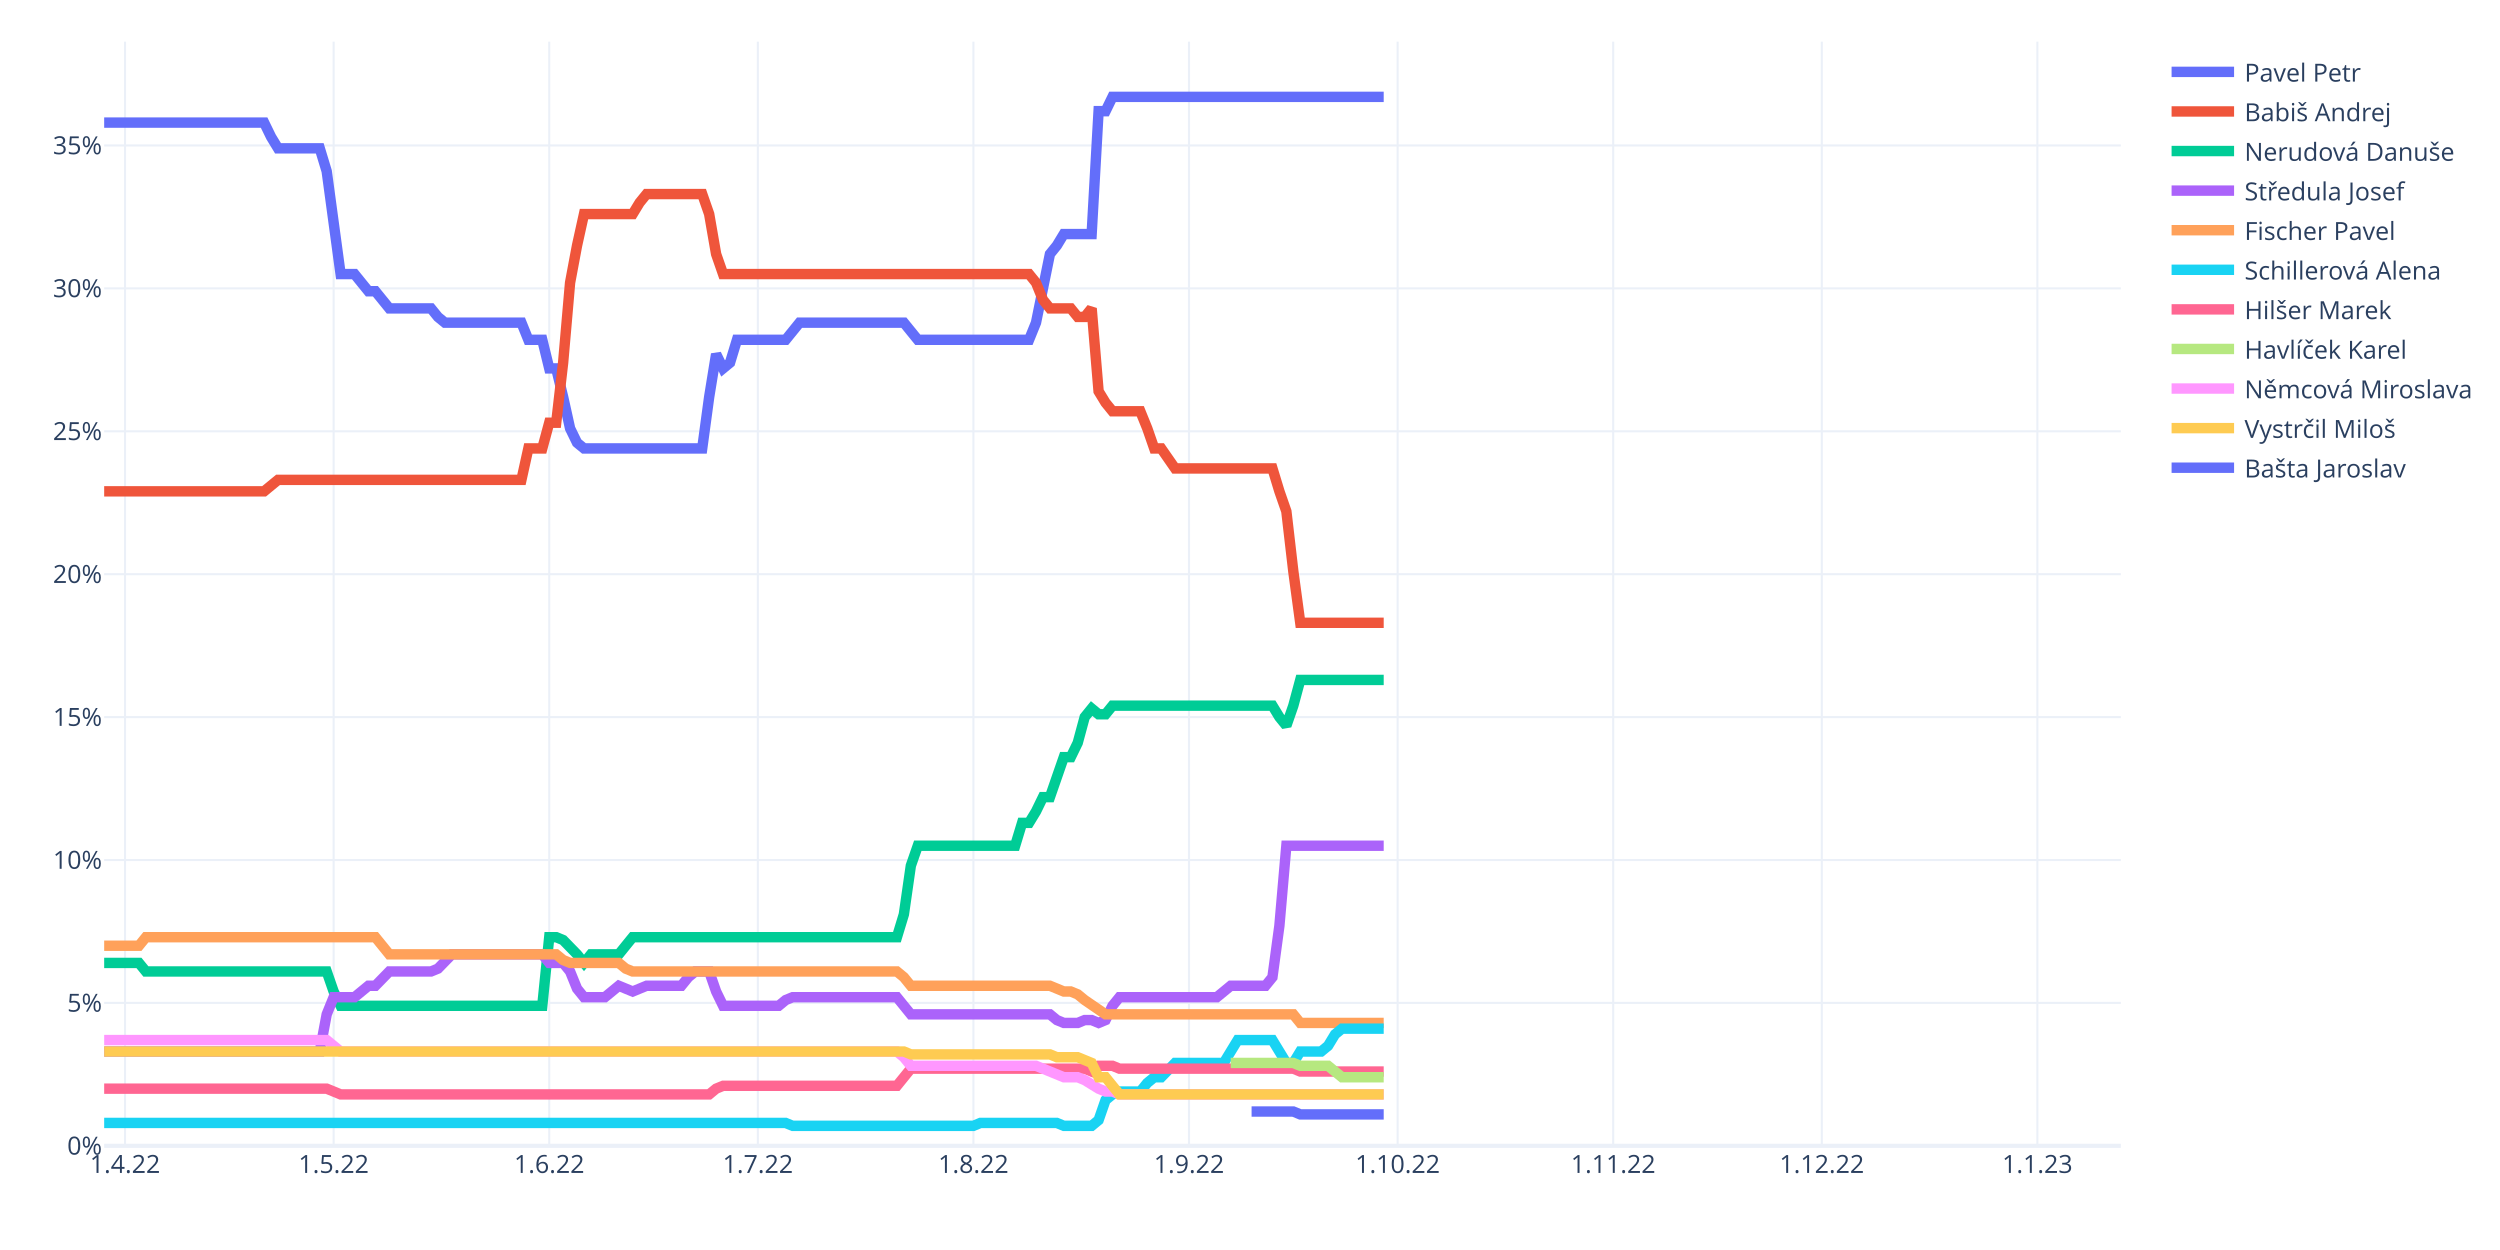
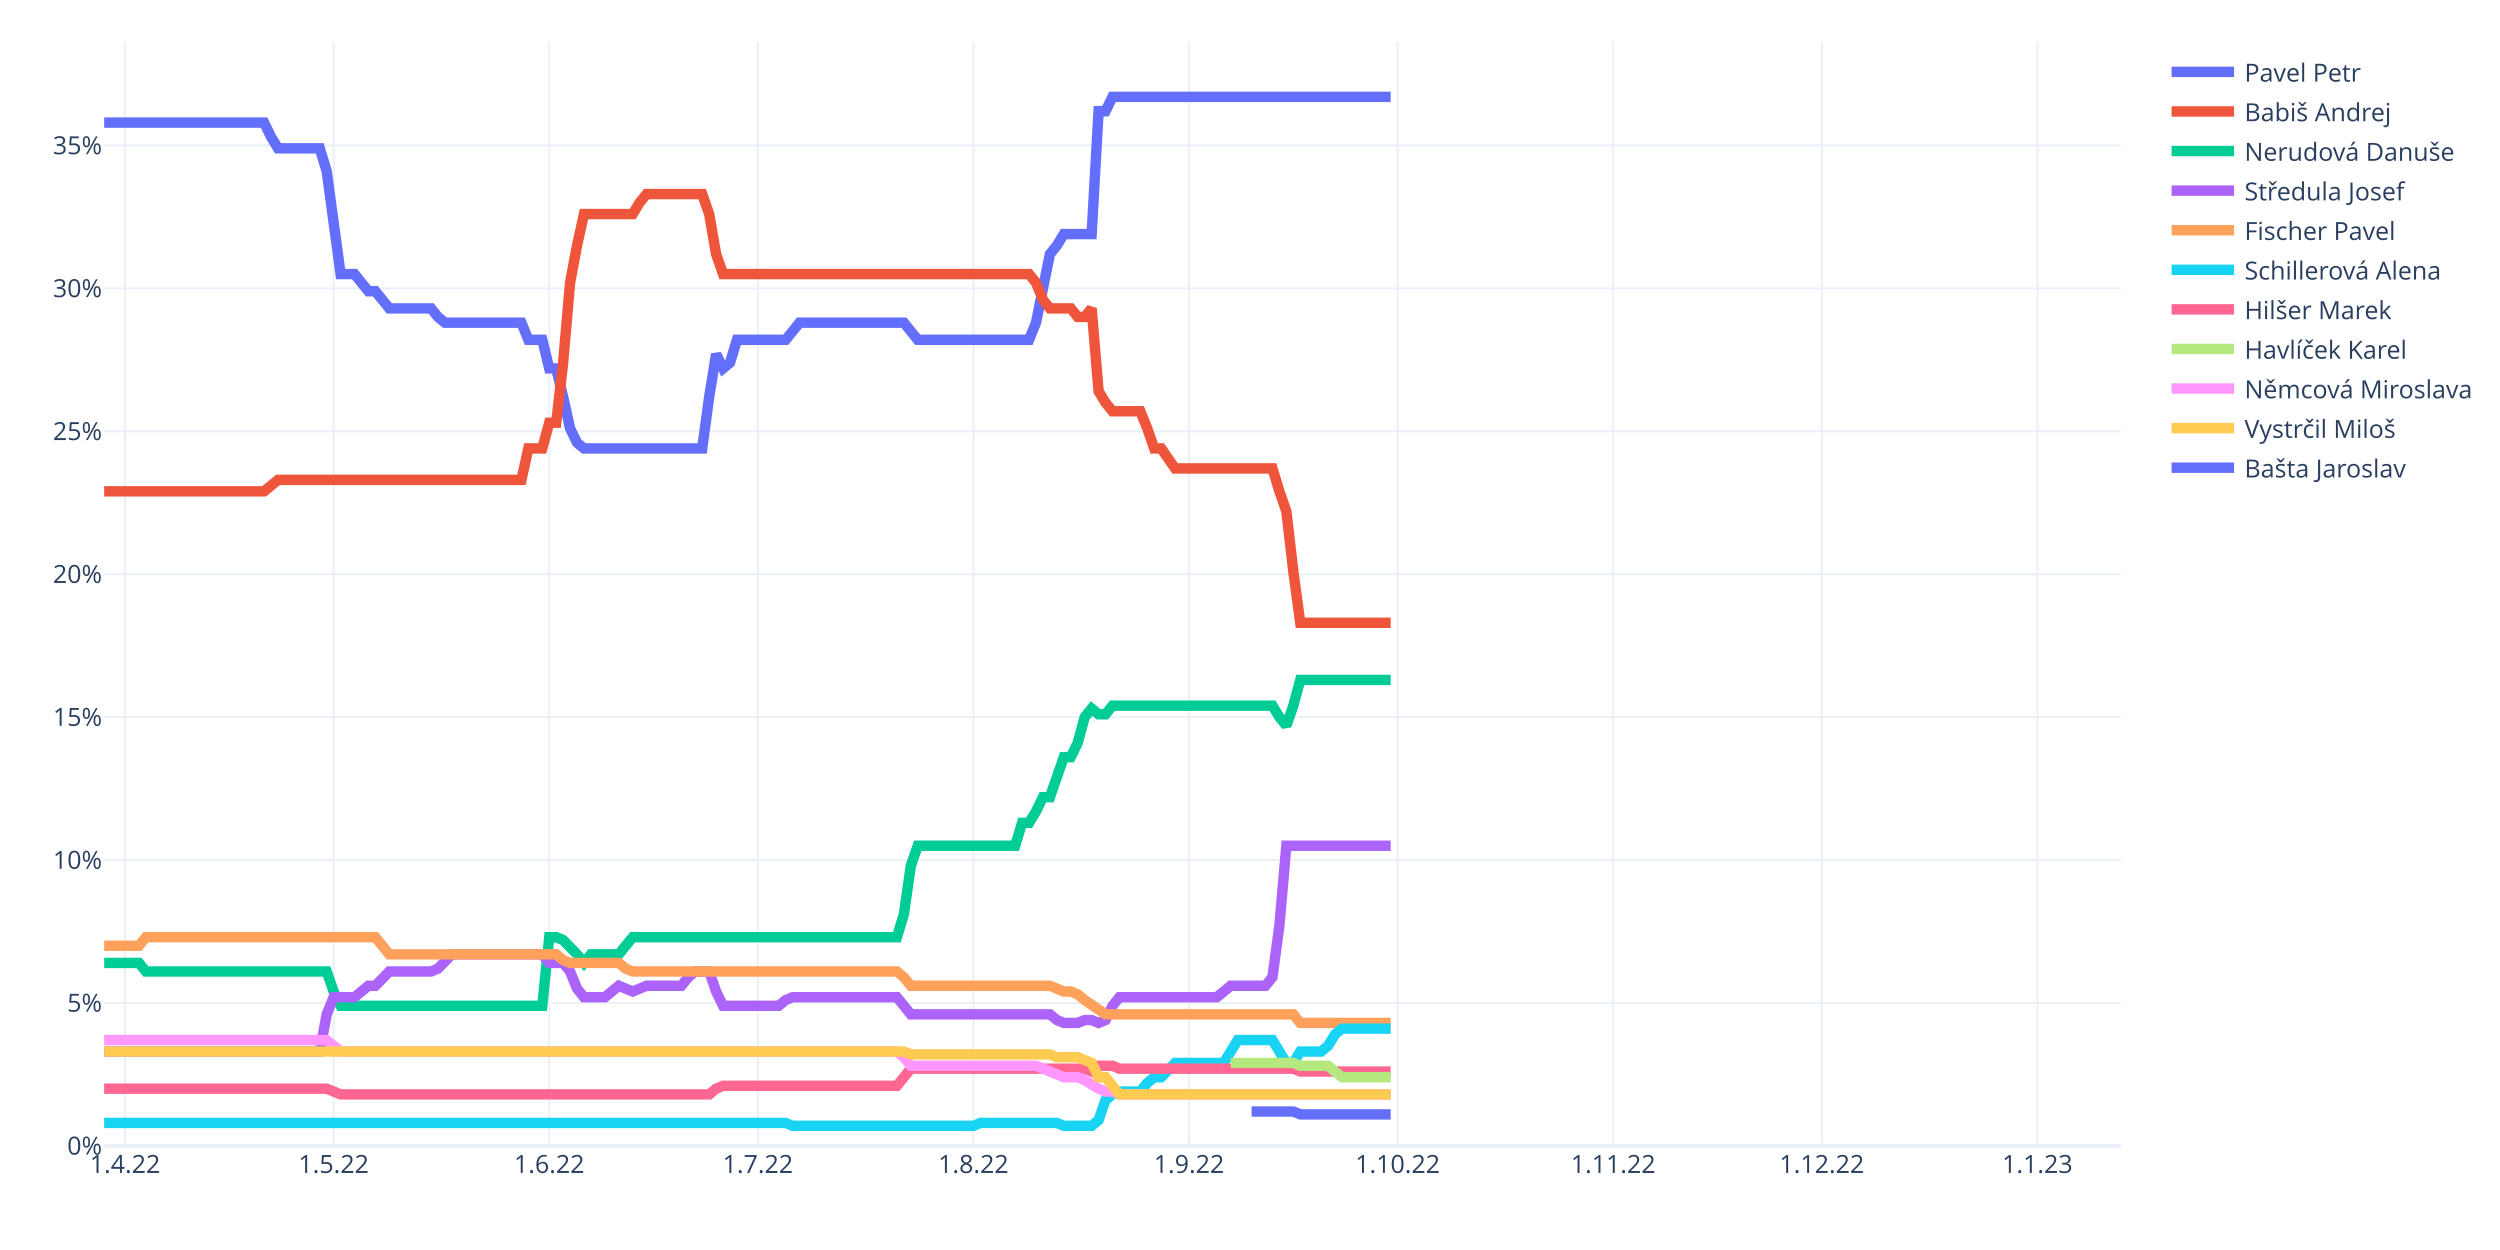
<svg xmlns="http://www.w3.org/2000/svg" class="main-svg" width="1200" height="600" style="" viewBox="0 0 1200 600">
  <rect x="0" y="0" width="1200" height="600" style="fill: rgb(255, 255, 255); fill-opacity: 1;" />
-   <defs id="defs-bd6d86">
+   <defs id="defs-f49244">
    <g class="clips">
-       <clipPath id="clipbd6d86xyplot" class="plotclip">
+       <clipPath id="clipf49244xyplot" class="plotclip">
        <rect width="968" height="530" />
      </clipPath>
-       <clipPath class="axesclip" id="clipbd6d86x">
+       <clipPath class="axesclip" id="clipf49244x">
        <rect x="50" y="0" width="968" height="600" />
      </clipPath>
-       <clipPath class="axesclip" id="clipbd6d86y">
+       <clipPath class="axesclip" id="clipf49244y">
        <rect x="0" y="20" width="1200" height="530" />
      </clipPath>
-       <clipPath class="axesclip" id="clipbd6d86xy">
+       <clipPath class="axesclip" id="clipf49244xy">
        <rect x="50" y="20" width="968" height="530" />
      </clipPath>
    </g>
    <g class="gradients" />
    <g class="patterns" />
  </defs>
  <g class="bglayer" />
  <g class="layer-below">
    <g class="imagelayer" />
    <g class="shapelayer" />
  </g>
  <g class="cartesianlayer">
    <g class="subplot xy">
      <g class="layer-subplot">
        <g class="shapelayer" />
        <g class="imagelayer" />
      </g>
      <g class="minor-gridlayer">
        <g class="x" />
        <g class="y" />
      </g>
      <g class="gridlayer">
        <g class="x">
          <path class="xgrid crisp" transform="translate(60.01,0)" d="M0,20v530" style="stroke: rgb(235, 240, 248); stroke-opacity: 1; stroke-width: 1px;" />
          <path class="xgrid crisp" transform="translate(160.15,0)" d="M0,20v530" style="stroke: rgb(235, 240, 248); stroke-opacity: 1; stroke-width: 1px;" />
          <path class="xgrid crisp" transform="translate(263.63,0)" d="M0,20v530" style="stroke: rgb(235, 240, 248); stroke-opacity: 1; stroke-width: 1px;" />
          <path class="xgrid crisp" transform="translate(363.77,0)" d="M0,20v530" style="stroke: rgb(235, 240, 248); stroke-opacity: 1; stroke-width: 1px;" />
          <path class="xgrid crisp" transform="translate(467.24,0)" d="M0,20v530" style="stroke: rgb(235, 240, 248); stroke-opacity: 1; stroke-width: 1px;" />
          <path class="xgrid crisp" transform="translate(570.72,0)" d="M0,20v530" style="stroke: rgb(235, 240, 248); stroke-opacity: 1; stroke-width: 1px;" />
          <path class="xgrid crisp" transform="translate(670.86,0)" d="M0,20v530" style="stroke: rgb(235, 240, 248); stroke-opacity: 1; stroke-width: 1px;" />
          <path class="xgrid crisp" transform="translate(774.33,0)" d="M0,20v530" style="stroke: rgb(235, 240, 248); stroke-opacity: 1; stroke-width: 1px;" />
          <path class="xgrid crisp" transform="translate(874.47,0)" d="M0,20v530" style="stroke: rgb(235, 240, 248); stroke-opacity: 1; stroke-width: 1px;" />
          <path class="xgrid crisp" transform="translate(977.94,0)" d="M0,20v530" style="stroke: rgb(235, 240, 248); stroke-opacity: 1; stroke-width: 1px;" />
        </g>
        <g class="y">
          <path class="ygrid crisp" transform="translate(0,481.4)" d="M50,0h968" style="stroke: rgb(235, 240, 248); stroke-opacity: 1; stroke-width: 1px;" />
          <path class="ygrid crisp" transform="translate(0,412.81)" d="M50,0h968" style="stroke: rgb(235, 240, 248); stroke-opacity: 1; stroke-width: 1px;" />
          <path class="ygrid crisp" transform="translate(0,344.21)" d="M50,0h968" style="stroke: rgb(235, 240, 248); stroke-opacity: 1; stroke-width: 1px;" />
          <path class="ygrid crisp" transform="translate(0,275.61)" d="M50,0h968" style="stroke: rgb(235, 240, 248); stroke-opacity: 1; stroke-width: 1px;" />
          <path class="ygrid crisp" transform="translate(0,207.02)" d="M50,0h968" style="stroke: rgb(235, 240, 248); stroke-opacity: 1; stroke-width: 1px;" />
          <path class="ygrid crisp" transform="translate(0,138.42)" d="M50,0h968" style="stroke: rgb(235, 240, 248); stroke-opacity: 1; stroke-width: 1px;" />
          <path class="ygrid crisp" transform="translate(0,69.82)" d="M50,0h968" style="stroke: rgb(235, 240, 248); stroke-opacity: 1; stroke-width: 1px;" />
        </g>
      </g>
      <g class="zerolinelayer">
        <path class="yzl zl crisp" transform="translate(0,550)" d="M50,0h968" style="stroke: rgb(235, 240, 248); stroke-opacity: 1; stroke-width: 2px;" />
      </g>
      <path class="xlines-below" />
      <path class="ylines-below" />
      <g class="overlines-below" />
      <g class="xaxislayer-below" />
      <g class="yaxislayer-below" />
      <g class="overaxes-below" />
-       <g class="plot" transform="translate(50,20)" clip-path="url(#clipbd6d86xyplot)">
+       <g class="plot" transform="translate(50,20)" clip-path="url(#clipf49244xyplot)">
        <g class="scatterlayer mlayer">
-           <g class="trace scatter trace6394cb" style="stroke-miterlimit: 2; opacity: 1;">
-             <g class="fills" />
-             <g class="errorbars" />
-             <g class="lines">
-               <path class="js-line" d="M0,38.85L76.77,38.85L80.11,45.71L83.45,51.19L86.79,51.19L103.48,51.19L106.81,62.17L113.49,111.56L116.83,111.56L120.17,111.56L123.5,115.68L126.84,119.79L130.18,119.79L136.86,128.02L140.19,128.02L156.88,128.02L160.22,132.14L163.56,134.88L166.9,134.88L200.28,134.88L203.61,143.11L210.29,143.11L213.63,156.83L216.97,156.83L220.3,170.55L223.64,185.64L226.98,192.5L230.32,195.25L233.66,195.25L287.06,195.25L290.4,170.55L293.74,149.97L297.08,156.83L300.41,154.09L303.75,143.11L327.12,143.11L330.46,139L333.79,134.88L337.13,134.88L383.86,134.88L387.2,139L390.54,143.11L393.88,143.11L443.94,143.11L447.28,134.88L453.96,101.96L457.3,97.84L460.63,92.35L463.97,92.35L473.99,92.35L477.32,33.36L480.66,33.36L484,26.5L614.18,26.5" style="vector-effect: non-scaling-stroke; fill: none; stroke: rgb(99, 110, 250); stroke-opacity: 1; stroke-width: 5px; opacity: 1;" />
-             </g>
-             <g class="points" />
-             <g class="text" />
-           </g>
-           <g class="trace scatter traceb0ad2d" style="stroke-miterlimit: 2; opacity: 1;">
-             <g class="fills" />
-             <g class="errorbars" />
-             <g class="lines">
-               <path class="js-line" d="M0,215.83L76.77,215.83L80.11,213.08L83.45,210.34L86.79,210.34L200.28,210.34L203.61,195.25L210.29,195.25L213.63,182.9L216.97,182.9L220.3,154.09L223.64,115.68L226.98,97.84L230.32,82.75L233.66,82.75L253.68,82.75L257.02,77.26L260.36,73.15L263.7,73.15L287.06,73.15L290.4,82.75L293.74,101.96L297.08,111.56L443.94,111.56L447.28,115.68L450.62,123.91L453.96,128.02L463.97,128.02L467.31,132.14L470.65,132.14L473.99,128.02L477.32,167.81L480.66,173.3L484,177.41L487.34,177.41L497.35,177.41L500.69,185.64L504.03,195.25L507.37,195.25L514.04,204.85L517.38,204.85L560.77,204.85L564.11,215.83L567.45,225.43L570.79,254.24L574.12,278.94L577.46,278.94L614.18,278.94" style="vector-effect: non-scaling-stroke; fill: none; stroke: rgb(239, 85, 59); stroke-opacity: 1; stroke-width: 5px; opacity: 1;" />
-             </g>
-             <g class="points" />
-             <g class="text" />
-           </g>
-           <g class="trace scatter tracebd447e" style="stroke-miterlimit: 2; opacity: 1;">
-             <g class="fills" />
-             <g class="errorbars" />
-             <g class="lines">
-               <path class="js-line" d="M0,442.2L16.69,442.2L20.03,446.31L106.81,446.31L110.15,455.92L113.49,462.78L116.83,462.78L210.29,462.78L213.63,429.85L216.97,429.85L220.3,431.22L226.98,438.08L230.32,442.2L233.66,438.08L236.99,438.08L247.01,438.08L250.34,433.96L253.68,429.85L257.02,429.85L380.52,429.85L383.86,418.87L387.2,395.55L390.54,385.95L437.27,385.95L440.61,374.97L443.94,374.97L447.28,369.48L450.62,362.62L453.96,362.62L460.63,343.42L463.97,343.42L467.31,336.56L470.65,324.21L473.99,320.09L477.32,322.84L480.66,322.84L484,318.72L560.77,318.72L564.11,324.21L567.45,328.33L570.79,318.72L574.12,306.37L577.46,306.37L614.18,306.37" style="vector-effect: non-scaling-stroke; fill: none; stroke: rgb(0, 204, 150); stroke-opacity: 1; stroke-width: 5px; opacity: 1;" />
-             </g>
-             <g class="points" />
-             <g class="text" />
-           </g>
-           <g class="trace scatter tracea5012e" style="stroke-miterlimit: 2; opacity: 1;">
-             <g class="fills" />
-             <g class="errorbars" />
-             <g class="lines">
-               <path class="js-line" d="M0,484.73L103.48,484.73L106.81,466.89L110.15,458.66L113.49,458.66L120.17,458.66L123.5,455.92L126.84,453.17L130.18,453.17L136.86,446.31L140.19,446.31L156.88,446.31L160.22,444.94L166.9,438.08L170.23,438.08L210.29,438.08L213.63,442.2L220.3,442.2L223.64,446.31L226.98,454.54L230.32,458.66L240.33,458.66L243.67,455.92L247.01,453.17L250.34,454.54L253.68,455.92L257.02,454.54L260.36,453.17L263.7,453.17L277.05,453.17L280.39,449.06L283.72,446.31L287.06,446.31L290.4,446.31L293.74,455.92L297.08,462.78L300.41,462.78L323.78,462.78L327.12,460.03L330.46,458.66L333.79,458.66L380.52,458.66L383.86,462.78L387.2,466.89L390.54,466.89L453.96,466.89L457.3,469.63L460.63,471.01L463.97,471.01L467.31,471.01L470.65,469.63L473.99,469.63L477.32,471.01L480.66,469.63L484,462.78L487.34,458.66L490.68,458.66L534.07,458.66L537.41,455.92L540.74,453.17L544.08,453.17L557.43,453.17L560.77,449.06L564.11,424.36L567.45,385.95L614.18,385.95" style="vector-effect: non-scaling-stroke; fill: none; stroke: rgb(171, 99, 250); stroke-opacity: 1; stroke-width: 5px; opacity: 1;" />
-             </g>
-             <g class="points" />
-             <g class="text" />
-           </g>
-           <g class="trace scatter tracec87584" style="stroke-miterlimit: 2; opacity: 1;">
-             <g class="fills" />
-             <g class="errorbars" />
-             <g class="lines">
-               <path class="js-line" d="M0,433.96L16.69,433.96L20.03,429.85L130.18,429.85L133.52,433.96L136.86,438.08L140.19,438.08L216.97,438.08L220.3,440.82L223.64,442.2L226.98,442.2L247.01,442.2L250.34,444.94L253.68,446.31L257.02,446.31L380.52,446.31L383.86,449.06L387.2,453.17L390.54,453.17L453.96,453.17L457.3,454.54L460.63,455.92L463.97,455.92L467.31,457.29L470.65,460.03L480.66,466.89L484,466.89L570.79,466.89L574.12,471.01L614.18,471.01" style="vector-effect: non-scaling-stroke; fill: none; stroke: rgb(255, 161, 90); stroke-opacity: 1; stroke-width: 5px; opacity: 1;" />
-             </g>
-             <g class="points" />
-             <g class="text" />
-           </g>
-           <g class="trace scatter trace74ed1e" style="stroke-miterlimit: 2; opacity: 1;">
-             <g class="fills" />
-             <g class="errorbars" />
-             <g class="lines">
-               <path class="js-line" d="M0,519.02L327.12,519.02L330.46,520.4L417.24,520.4L420.58,519.02L457.3,519.02L460.63,520.4L473.99,520.4L477.32,517.65L480.66,508.05L484,505.31L487.34,503.93L490.68,503.93L497.35,503.93L500.69,499.82L504.03,497.07L507.37,497.07L514.04,490.21L517.38,490.21L537.41,490.21L540.74,484.73L544.08,479.24L547.42,479.24L560.77,479.24L564.11,484.73L567.45,490.21L570.79,490.21L574.12,484.73L577.46,484.73L584.14,484.73L587.48,481.98L590.81,476.49L594.15,473.75L614.18,473.75" style="vector-effect: non-scaling-stroke; fill: none; stroke: rgb(25, 211, 243); stroke-opacity: 1; stroke-width: 5px; opacity: 1;" />
-             </g>
-             <g class="points" />
-             <g class="text" />
-           </g>
-           <g class="trace scatter trace264046" style="stroke-miterlimit: 2; opacity: 1;">
-             <g class="fills" />
-             <g class="errorbars" />
-             <g class="lines">
-               <path class="js-line" d="M0,502.56L106.81,502.56L110.15,503.93L113.49,505.31L116.83,505.31L290.4,505.31L293.74,502.56L297.08,501.19L300.41,501.19L380.52,501.19L383.86,497.07L387.2,492.96L390.54,492.96L470.65,492.96L473.99,494.33L477.32,491.59L480.66,491.59L484,491.59L487.34,492.96L570.79,492.96L574.12,494.33L614.18,494.33" style="vector-effect: non-scaling-stroke; fill: none; stroke: rgb(255, 102, 146); stroke-opacity: 1; stroke-width: 5px; opacity: 1;" />
-             </g>
-             <g class="points" />
-             <g class="text" />
-           </g>
-           <g class="trace scatter traceb8c09f" style="stroke-miterlimit: 2; opacity: 1;">
-             <g class="fills" />
-             <g class="errorbars" />
-             <g class="lines">
-               <path class="js-line" d="M540.74,490.21L570.79,490.21L574.12,491.59L587.48,491.59L590.81,494.33L594.15,497.07L597.49,497.07L614.18,497.07" style="vector-effect: non-scaling-stroke; fill: none; stroke: rgb(182, 232, 128); stroke-opacity: 1; stroke-width: 5px; opacity: 1;" />
-             </g>
-             <g class="points" />
-             <g class="text" />
-           </g>
-           <g class="trace scatter tracec0ab49" style="stroke-miterlimit: 2; opacity: 1;">
-             <g class="fills" />
-             <g class="errorbars" />
-             <g class="lines">
-               <path class="js-line" d="M0,479.24L106.81,479.24L110.15,481.98L113.49,484.73L116.83,484.73L380.52,484.73L383.86,487.47L387.2,491.59L390.54,491.59L447.28,491.59L450.62,492.96L460.63,497.07L463.97,497.07L467.31,497.07L470.65,498.45L477.32,502.56L480.66,503.93L484,503.93L487.34,505.31L614.18,505.31" style="vector-effect: non-scaling-stroke; fill: none; stroke: rgb(255, 151, 255); stroke-opacity: 1; stroke-width: 5px; opacity: 1;" />
-             </g>
-             <g class="points" />
-             <g class="text" />
-           </g>
-           <g class="trace scatter trace9e66d0" style="stroke-miterlimit: 2; opacity: 1;">
-             <g class="fills" />
-             <g class="errorbars" />
-             <g class="lines">
-               <path class="js-line" d="M0,484.73L383.86,484.73L387.2,486.1L453.96,486.1L457.3,487.47L467.31,487.47L470.65,488.84L473.99,490.21L477.32,497.07L480.66,497.07L484,501.19L487.34,505.31L490.68,505.31L614.18,505.31" style="vector-effect: non-scaling-stroke; fill: none; stroke: rgb(254, 203, 82); stroke-opacity: 1; stroke-width: 5px; opacity: 1;" />
-             </g>
-             <g class="points" />
-             <g class="text" />
-           </g>
-           <g class="trace scatter trace2d5e25" style="stroke-miterlimit: 2; opacity: 1;">
-             <g class="fills" />
-             <g class="errorbars" />
-             <g class="lines">
-               <path class="js-line" d="M550.76,513.54L570.79,513.54L574.12,514.91L614.18,514.91" style="vector-effect: non-scaling-stroke; fill: none; stroke: rgb(99, 110, 250); stroke-opacity: 1; stroke-width: 5px; opacity: 1;" />
+           <g class="trace scatter tracefebb82" style="stroke-miterlimit: 2; opacity: 1;">
+             <g class="fills" />
+             <g class="errorbars" />
+             <g class="lines">
+               <path class="js-line" d="M0,38.85L76.77,38.85L80.11,45.71L83.45,51.19L86.79,51.19L103.48,51.19L106.81,62.17L113.49,111.56L116.83,111.56L120.17,111.56L123.5,115.68L126.84,119.79L130.18,119.79L136.86,128.02L140.19,128.02L156.88,128.02L160.22,132.14L163.56,134.88L166.9,134.88L200.28,134.88L203.61,143.11L210.29,143.11L213.63,156.83L216.97,156.83L220.3,170.55L223.64,185.64L226.98,192.5L230.32,195.25L233.66,195.25L287.06,195.25L290.4,170.55L293.74,149.97L297.08,156.83L300.41,154.09L303.75,143.11L327.12,143.11L330.46,139L333.79,134.88L337.13,134.88L383.86,134.88L387.2,139L390.54,143.11L393.88,143.11L443.94,143.11L447.28,134.88L453.96,101.96L457.3,97.84L460.63,92.35L463.97,92.35L473.99,92.35L477.32,33.36L480.66,33.36L484,26.5L617.52,26.5" style="vector-effect: non-scaling-stroke; fill: none; stroke: rgb(99, 110, 250); stroke-opacity: 1; stroke-width: 5px; opacity: 1;" />
+             </g>
+             <g class="points" />
+             <g class="text" />
+           </g>
+           <g class="trace scatter tracecefa1e" style="stroke-miterlimit: 2; opacity: 1;">
+             <g class="fills" />
+             <g class="errorbars" />
+             <g class="lines">
+               <path class="js-line" d="M0,215.83L76.77,215.83L80.11,213.08L83.45,210.34L86.79,210.34L200.28,210.34L203.61,195.25L210.29,195.25L213.63,182.9L216.97,182.9L220.3,154.09L223.64,115.68L226.98,97.84L230.32,82.75L233.66,82.75L253.68,82.75L257.02,77.26L260.36,73.15L263.7,73.15L287.06,73.15L290.4,82.75L293.74,101.96L297.08,111.56L443.94,111.56L447.28,115.68L450.62,123.91L453.96,128.02L463.97,128.02L467.31,132.14L470.65,132.14L473.99,128.02L477.32,167.81L480.66,173.3L484,177.41L487.34,177.41L497.35,177.41L500.69,185.64L504.03,195.25L507.37,195.25L514.04,204.85L517.38,204.85L560.77,204.85L564.11,215.83L567.45,225.43L570.79,254.24L574.12,278.94L577.46,278.94L617.52,278.94" style="vector-effect: non-scaling-stroke; fill: none; stroke: rgb(239, 85, 59); stroke-opacity: 1; stroke-width: 5px; opacity: 1;" />
+             </g>
+             <g class="points" />
+             <g class="text" />
+           </g>
+           <g class="trace scatter trace1930c6" style="stroke-miterlimit: 2; opacity: 1;">
+             <g class="fills" />
+             <g class="errorbars" />
+             <g class="lines">
+               <path class="js-line" d="M0,442.2L16.69,442.2L20.03,446.31L106.81,446.31L110.15,455.92L113.49,462.78L116.83,462.78L210.29,462.78L213.63,429.85L216.97,429.85L220.3,431.22L226.98,438.08L230.32,442.2L233.66,438.08L236.99,438.08L247.01,438.08L250.34,433.96L253.68,429.85L257.02,429.85L380.52,429.85L383.86,418.87L387.2,395.55L390.54,385.95L437.27,385.95L440.61,374.97L443.94,374.97L447.28,369.48L450.62,362.62L453.96,362.62L460.63,343.42L463.97,343.42L467.31,336.56L470.65,324.21L473.99,320.09L477.32,322.84L480.66,322.84L484,318.72L560.77,318.72L564.11,324.21L567.45,328.33L570.79,318.72L574.12,306.37L577.46,306.37L617.52,306.37" style="vector-effect: non-scaling-stroke; fill: none; stroke: rgb(0, 204, 150); stroke-opacity: 1; stroke-width: 5px; opacity: 1;" />
+             </g>
+             <g class="points" />
+             <g class="text" />
+           </g>
+           <g class="trace scatter trace43b76f" style="stroke-miterlimit: 2; opacity: 1;">
+             <g class="fills" />
+             <g class="errorbars" />
+             <g class="lines">
+               <path class="js-line" d="M0,484.73L103.48,484.73L106.81,466.89L110.15,458.66L113.49,458.66L120.17,458.66L123.5,455.92L126.84,453.17L130.18,453.17L136.86,446.31L140.19,446.31L156.88,446.31L160.22,444.94L166.9,438.08L170.23,438.08L210.29,438.08L213.63,442.2L220.3,442.2L223.64,446.31L226.98,454.54L230.32,458.66L240.33,458.66L243.67,455.92L247.01,453.17L250.34,454.54L253.68,455.92L257.02,454.54L260.36,453.17L263.7,453.17L277.05,453.17L280.39,449.06L283.72,446.31L287.06,446.31L290.4,446.31L293.74,455.92L297.08,462.78L300.41,462.78L323.78,462.78L327.12,460.03L330.46,458.66L333.79,458.66L380.52,458.66L383.86,462.78L387.2,466.89L390.54,466.89L453.96,466.89L457.3,469.63L460.63,471.01L463.97,471.01L467.31,471.01L470.65,469.63L473.99,469.63L477.32,471.01L480.66,469.63L484,462.78L487.34,458.66L490.68,458.66L534.07,458.66L537.41,455.92L540.74,453.17L544.08,453.17L557.43,453.17L560.77,449.06L564.11,424.36L567.45,385.95L617.52,385.95" style="vector-effect: non-scaling-stroke; fill: none; stroke: rgb(171, 99, 250); stroke-opacity: 1; stroke-width: 5px; opacity: 1;" />
+             </g>
+             <g class="points" />
+             <g class="text" />
+           </g>
+           <g class="trace scatter trace4e9c9c" style="stroke-miterlimit: 2; opacity: 1;">
+             <g class="fills" />
+             <g class="errorbars" />
+             <g class="lines">
+               <path class="js-line" d="M0,433.96L16.69,433.96L20.03,429.85L130.18,429.85L133.52,433.96L136.86,438.08L140.19,438.08L216.97,438.08L220.3,440.82L223.64,442.2L226.98,442.2L247.01,442.2L250.34,444.94L253.68,446.31L257.02,446.31L380.52,446.31L383.86,449.06L387.2,453.17L390.54,453.17L453.96,453.17L457.3,454.54L460.63,455.92L463.97,455.92L467.31,457.29L470.65,460.03L480.66,466.89L484,466.89L570.79,466.89L574.12,471.01L617.52,471.01" style="vector-effect: non-scaling-stroke; fill: none; stroke: rgb(255, 161, 90); stroke-opacity: 1; stroke-width: 5px; opacity: 1;" />
+             </g>
+             <g class="points" />
+             <g class="text" />
+           </g>
+           <g class="trace scatter tracee573c4" style="stroke-miterlimit: 2; opacity: 1;">
+             <g class="fills" />
+             <g class="errorbars" />
+             <g class="lines">
+               <path class="js-line" d="M0,519.02L327.12,519.02L330.46,520.4L417.24,520.4L420.58,519.02L457.3,519.02L460.63,520.4L473.99,520.4L477.32,517.65L480.66,508.05L484,505.31L487.34,503.93L490.68,503.93L497.35,503.93L500.69,499.82L504.03,497.07L507.37,497.07L514.04,490.21L517.38,490.21L537.41,490.21L540.74,484.73L544.08,479.24L547.42,479.24L560.77,479.24L564.11,484.73L567.45,490.21L570.79,490.21L574.12,484.73L577.46,484.73L584.14,484.73L587.48,481.98L590.81,476.49L594.15,473.75L617.52,473.75" style="vector-effect: non-scaling-stroke; fill: none; stroke: rgb(25, 211, 243); stroke-opacity: 1; stroke-width: 5px; opacity: 1;" />
+             </g>
+             <g class="points" />
+             <g class="text" />
+           </g>
+           <g class="trace scatter tracee7d79d" style="stroke-miterlimit: 2; opacity: 1;">
+             <g class="fills" />
+             <g class="errorbars" />
+             <g class="lines">
+               <path class="js-line" d="M0,502.56L106.81,502.56L110.15,503.93L113.49,505.31L116.83,505.31L290.4,505.31L293.74,502.56L297.08,501.19L300.41,501.19L380.52,501.19L383.86,497.07L387.2,492.96L390.54,492.96L470.65,492.96L473.99,494.33L477.32,491.59L480.66,491.59L484,491.59L487.34,492.96L570.79,492.96L574.12,494.33L617.52,494.33" style="vector-effect: non-scaling-stroke; fill: none; stroke: rgb(255, 102, 146); stroke-opacity: 1; stroke-width: 5px; opacity: 1;" />
+             </g>
+             <g class="points" />
+             <g class="text" />
+           </g>
+           <g class="trace scatter tracefb72d3" style="stroke-miterlimit: 2; opacity: 1;">
+             <g class="fills" />
+             <g class="errorbars" />
+             <g class="lines">
+               <path class="js-line" d="M540.74,490.21L570.79,490.21L574.12,491.59L587.48,491.59L590.81,494.33L594.15,497.07L597.49,497.07L617.52,497.07" style="vector-effect: non-scaling-stroke; fill: none; stroke: rgb(182, 232, 128); stroke-opacity: 1; stroke-width: 5px; opacity: 1;" />
+             </g>
+             <g class="points" />
+             <g class="text" />
+           </g>
+           <g class="trace scatter traceab80c0" style="stroke-miterlimit: 2; opacity: 1;">
+             <g class="fills" />
+             <g class="errorbars" />
+             <g class="lines">
+               <path class="js-line" d="M0,479.24L106.81,479.24L110.15,481.98L113.49,484.73L116.83,484.73L380.52,484.73L383.86,487.47L387.2,491.59L390.54,491.59L447.28,491.59L450.62,492.96L460.63,497.07L463.97,497.07L467.31,497.07L470.65,498.45L477.32,502.56L480.66,503.93L484,503.93L487.34,505.31L617.52,505.31" style="vector-effect: non-scaling-stroke; fill: none; stroke: rgb(255, 151, 255); stroke-opacity: 1; stroke-width: 5px; opacity: 1;" />
+             </g>
+             <g class="points" />
+             <g class="text" />
+           </g>
+           <g class="trace scatter traceda4997" style="stroke-miterlimit: 2; opacity: 1;">
+             <g class="fills" />
+             <g class="errorbars" />
+             <g class="lines">
+               <path class="js-line" d="M0,484.73L383.86,484.73L387.2,486.1L453.96,486.1L457.3,487.47L467.31,487.47L470.65,488.84L473.99,490.21L477.32,497.07L480.66,497.07L484,501.19L487.34,505.31L490.68,505.31L617.52,505.31" style="vector-effect: non-scaling-stroke; fill: none; stroke: rgb(254, 203, 82); stroke-opacity: 1; stroke-width: 5px; opacity: 1;" />
+             </g>
+             <g class="points" />
+             <g class="text" />
+           </g>
+           <g class="trace scatter trace8abf74" style="stroke-miterlimit: 2; opacity: 1;">
+             <g class="fills" />
+             <g class="errorbars" />
+             <g class="lines">
+               <path class="js-line" d="M550.76,513.54L570.79,513.54L574.12,514.91L617.52,514.91" style="vector-effect: non-scaling-stroke; fill: none; stroke: rgb(99, 110, 250); stroke-opacity: 1; stroke-width: 5px; opacity: 1;" />
            </g>
            <g class="points" />
            <g class="text" />
          </g>
        </g>
      </g>
      <g class="overplot" />
      <path class="xlines-above crisp" d="M0,0" style="fill: none;" />
      <path class="ylines-above crisp" d="M0,0" style="fill: none;" />
      <g class="overlines-above" />
      <g class="xaxislayer-above">
        <g class="xtick">
          <text text-anchor="middle" x="0" y="563" transform="translate(60.01,0)" style="font-family: 'Open Sans', verdana, arial, sans-serif; font-size: 12px; fill: rgb(42, 63, 95); fill-opacity: 1; white-space: pre; opacity: 1;">1.4.22</text>
        </g>
        <g class="xtick">
          <text text-anchor="middle" x="0" y="563" style="font-family: 'Open Sans', verdana, arial, sans-serif; font-size: 12px; fill: rgb(42, 63, 95); fill-opacity: 1; white-space: pre; opacity: 1;" transform="translate(160.15,0)">1.5.22</text>
        </g>
        <g class="xtick">
          <text text-anchor="middle" x="0" y="563" style="font-family: 'Open Sans', verdana, arial, sans-serif; font-size: 12px; fill: rgb(42, 63, 95); fill-opacity: 1; white-space: pre; opacity: 1;" transform="translate(263.63,0)">1.6.22</text>
        </g>
        <g class="xtick">
          <text text-anchor="middle" x="0" y="563" style="font-family: 'Open Sans', verdana, arial, sans-serif; font-size: 12px; fill: rgb(42, 63, 95); fill-opacity: 1; white-space: pre; opacity: 1;" transform="translate(363.77,0)">1.7.22</text>
        </g>
        <g class="xtick">
          <text text-anchor="middle" x="0" y="563" style="font-family: 'Open Sans', verdana, arial, sans-serif; font-size: 12px; fill: rgb(42, 63, 95); fill-opacity: 1; white-space: pre; opacity: 1;" transform="translate(467.24,0)">1.8.22</text>
        </g>
        <g class="xtick">
          <text text-anchor="middle" x="0" y="563" style="font-family: 'Open Sans', verdana, arial, sans-serif; font-size: 12px; fill: rgb(42, 63, 95); fill-opacity: 1; white-space: pre; opacity: 1;" transform="translate(570.72,0)">1.9.22</text>
        </g>
        <g class="xtick">
          <text text-anchor="middle" x="0" y="563" style="font-family: 'Open Sans', verdana, arial, sans-serif; font-size: 12px; fill: rgb(42, 63, 95); fill-opacity: 1; white-space: pre; opacity: 1;" transform="translate(670.86,0)">1.10.22</text>
        </g>
        <g class="xtick">
          <text text-anchor="middle" x="0" y="563" style="font-family: 'Open Sans', verdana, arial, sans-serif; font-size: 12px; fill: rgb(42, 63, 95); fill-opacity: 1; white-space: pre; opacity: 1;" transform="translate(774.33,0)">1.11.22</text>
        </g>
        <g class="xtick">
          <text text-anchor="middle" x="0" y="563" style="font-family: 'Open Sans', verdana, arial, sans-serif; font-size: 12px; fill: rgb(42, 63, 95); fill-opacity: 1; white-space: pre; opacity: 1;" transform="translate(874.47,0)">1.12.22</text>
        </g>
        <g class="xtick">
          <text text-anchor="middle" x="0" y="563" style="font-family: 'Open Sans', verdana, arial, sans-serif; font-size: 12px; fill: rgb(42, 63, 95); fill-opacity: 1; white-space: pre; opacity: 1;" transform="translate(977.94,0)">1.1.23</text>
        </g>
      </g>
      <g class="yaxislayer-above">
        <g class="ytick">
          <text text-anchor="end" x="49" y="4.2" transform="translate(0,550)" style="font-family: 'Open Sans', verdana, arial, sans-serif; font-size: 12px; fill: rgb(42, 63, 95); fill-opacity: 1; white-space: pre; opacity: 1;">0%</text>
        </g>
        <g class="ytick">
          <text text-anchor="end" x="49" y="4.2" style="font-family: 'Open Sans', verdana, arial, sans-serif; font-size: 12px; fill: rgb(42, 63, 95); fill-opacity: 1; white-space: pre; opacity: 1;" transform="translate(0,481.4)">5%</text>
        </g>
        <g class="ytick">
          <text text-anchor="end" x="49" y="4.2" style="font-family: 'Open Sans', verdana, arial, sans-serif; font-size: 12px; fill: rgb(42, 63, 95); fill-opacity: 1; white-space: pre; opacity: 1;" transform="translate(0,412.81)">10%</text>
        </g>
        <g class="ytick">
          <text text-anchor="end" x="49" y="4.2" style="font-family: 'Open Sans', verdana, arial, sans-serif; font-size: 12px; fill: rgb(42, 63, 95); fill-opacity: 1; white-space: pre; opacity: 1;" transform="translate(0,344.21)">15%</text>
        </g>
        <g class="ytick">
          <text text-anchor="end" x="49" y="4.2" style="font-family: 'Open Sans', verdana, arial, sans-serif; font-size: 12px; fill: rgb(42, 63, 95); fill-opacity: 1; white-space: pre; opacity: 1;" transform="translate(0,275.61)">20%</text>
        </g>
        <g class="ytick">
          <text text-anchor="end" x="49" y="4.2" style="font-family: 'Open Sans', verdana, arial, sans-serif; font-size: 12px; fill: rgb(42, 63, 95); fill-opacity: 1; white-space: pre; opacity: 1;" transform="translate(0,207.02)">25%</text>
        </g>
        <g class="ytick">
          <text text-anchor="end" x="49" y="4.2" style="font-family: 'Open Sans', verdana, arial, sans-serif; font-size: 12px; fill: rgb(42, 63, 95); fill-opacity: 1; white-space: pre; opacity: 1;" transform="translate(0,138.42)">30%</text>
        </g>
        <g class="ytick">
          <text text-anchor="end" x="49" y="4.2" style="font-family: 'Open Sans', verdana, arial, sans-serif; font-size: 12px; fill: rgb(42, 63, 95); fill-opacity: 1; white-space: pre; opacity: 1;" transform="translate(0,69.82)">35%</text>
        </g>
      </g>
      <g class="overaxes-above" />
    </g>
  </g>
  <g class="polarlayer" />
  <g class="smithlayer" />
  <g class="ternarylayer" />
  <g class="geolayer" />
  <g class="funnelarealayer" />
  <g class="pielayer" />
  <g class="iciclelayer" />
  <g class="treemaplayer" />
  <g class="sunburstlayer" />
  <g class="glimages" />
-   <defs id="topdefs-bd6d86">
+   <defs id="topdefs-f49244">
    <g class="clips" />
-     <clipPath id="legendbd6d86">
+     <clipPath id="legendf49244">
      <rect width="151" height="219" x="0" y="0" />
    </clipPath>
  </defs>
  <g class="layer-above">
    <g class="imagelayer" />
    <g class="shapelayer" />
  </g>
  <g class="infolayer">
    <g class="legend" pointer-events="all" transform="translate(1037.36,20)">
      <rect class="bg" shape-rendering="crispEdges" style="stroke: rgb(68, 68, 68); stroke-opacity: 1; fill: rgb(255, 255, 255); fill-opacity: 1; stroke-width: 0px;" width="151" height="219" x="0" y="0" />
-       <g class="scrollbox" transform="" clip-path="url(#legendbd6d86)">
+       <g class="scrollbox" transform="" clip-path="url(#legendf49244)">
        <g class="groups">
          <g class="traces" transform="translate(0,14.5)" style="opacity: 1;">
            <text class="legendtext" text-anchor="start" x="40" y="4.68" style="font-family: 'Open Sans', verdana, arial, sans-serif; font-size: 12px; fill: rgb(42, 63, 95); fill-opacity: 1; white-space: pre;">Pavel Petr</text>
            <g class="layers" style="opacity: 1;">
              <g class="legendfill" />
              <g class="legendlines">
                <path class="js-line" d="M5,0h30" style="fill: none; stroke: rgb(99, 110, 250); stroke-opacity: 1; stroke-width: 5px;" />
              </g>
              <g class="legendsymbols">
                <g class="legendpoints" />
              </g>
            </g>
            <rect class="legendtoggle" x="0" y="-9.5" width="145.703" height="19" style="fill: rgb(0, 0, 0); fill-opacity: 0;" />
          </g>
          <g class="traces" transform="translate(0,33.5)" style="opacity: 1;">
            <text class="legendtext" text-anchor="start" x="40" y="4.68" style="font-family: 'Open Sans', verdana, arial, sans-serif; font-size: 12px; fill: rgb(42, 63, 95); fill-opacity: 1; white-space: pre;">Babiš Andrej</text>
            <g class="layers" style="opacity: 1;">
              <g class="legendfill" />
              <g class="legendlines">
                <path class="js-line" d="M5,0h30" style="fill: none; stroke: rgb(239, 85, 59); stroke-opacity: 1; stroke-width: 5px;" />
              </g>
              <g class="legendsymbols">
                <g class="legendpoints" />
              </g>
            </g>
            <rect class="legendtoggle" x="0" y="-9.5" width="145.703" height="19" style="fill: rgb(0, 0, 0); fill-opacity: 0;" />
          </g>
          <g class="traces" transform="translate(0,52.5)" style="opacity: 1;">
            <text class="legendtext" text-anchor="start" x="40" y="4.68" style="font-family: 'Open Sans', verdana, arial, sans-serif; font-size: 12px; fill: rgb(42, 63, 95); fill-opacity: 1; white-space: pre;">Nerudová Danuše</text>
            <g class="layers" style="opacity: 1;">
              <g class="legendfill" />
              <g class="legendlines">
                <path class="js-line" d="M5,0h30" style="fill: none; stroke: rgb(0, 204, 150); stroke-opacity: 1; stroke-width: 5px;" />
              </g>
              <g class="legendsymbols">
                <g class="legendpoints" />
              </g>
            </g>
            <rect class="legendtoggle" x="0" y="-9.5" width="145.703" height="19" style="fill: rgb(0, 0, 0); fill-opacity: 0;" />
          </g>
          <g class="traces" transform="translate(0,71.5)" style="opacity: 1;">
            <text class="legendtext" text-anchor="start" x="40" y="4.68" style="font-family: 'Open Sans', verdana, arial, sans-serif; font-size: 12px; fill: rgb(42, 63, 95); fill-opacity: 1; white-space: pre;">Středula Josef</text>
            <g class="layers" style="opacity: 1;">
              <g class="legendfill" />
              <g class="legendlines">
                <path class="js-line" d="M5,0h30" style="fill: none; stroke: rgb(171, 99, 250); stroke-opacity: 1; stroke-width: 5px;" />
              </g>
              <g class="legendsymbols">
                <g class="legendpoints" />
              </g>
            </g>
            <rect class="legendtoggle" x="0" y="-9.5" width="145.703" height="19" style="fill: rgb(0, 0, 0); fill-opacity: 0;" />
          </g>
          <g class="traces" transform="translate(0,90.5)" style="opacity: 1;">
            <text class="legendtext" text-anchor="start" x="40" y="4.68" style="font-family: 'Open Sans', verdana, arial, sans-serif; font-size: 12px; fill: rgb(42, 63, 95); fill-opacity: 1; white-space: pre;">Fischer Pavel</text>
            <g class="layers" style="opacity: 1;">
              <g class="legendfill" />
              <g class="legendlines">
                <path class="js-line" d="M5,0h30" style="fill: none; stroke: rgb(255, 161, 90); stroke-opacity: 1; stroke-width: 5px;" />
              </g>
              <g class="legendsymbols">
                <g class="legendpoints" />
              </g>
            </g>
            <rect class="legendtoggle" x="0" y="-9.5" width="145.703" height="19" style="fill: rgb(0, 0, 0); fill-opacity: 0;" />
          </g>
          <g class="traces" transform="translate(0,109.5)" style="opacity: 1;">
            <text class="legendtext" text-anchor="start" x="40" y="4.68" style="font-family: 'Open Sans', verdana, arial, sans-serif; font-size: 12px; fill: rgb(42, 63, 95); fill-opacity: 1; white-space: pre;">Schillerová Alena</text>
            <g class="layers" style="opacity: 1;">
              <g class="legendfill" />
              <g class="legendlines">
                <path class="js-line" d="M5,0h30" style="fill: none; stroke: rgb(25, 211, 243); stroke-opacity: 1; stroke-width: 5px;" />
              </g>
              <g class="legendsymbols">
                <g class="legendpoints" />
              </g>
            </g>
            <rect class="legendtoggle" x="0" y="-9.5" width="145.703" height="19" style="fill: rgb(0, 0, 0); fill-opacity: 0;" />
          </g>
          <g class="traces" transform="translate(0,128.5)" style="opacity: 1;">
            <text class="legendtext" text-anchor="start" x="40" y="4.68" style="font-family: 'Open Sans', verdana, arial, sans-serif; font-size: 12px; fill: rgb(42, 63, 95); fill-opacity: 1; white-space: pre;">Hilšer Marek</text>
            <g class="layers" style="opacity: 1;">
              <g class="legendfill" />
              <g class="legendlines">
                <path class="js-line" d="M5,0h30" style="fill: none; stroke: rgb(255, 102, 146); stroke-opacity: 1; stroke-width: 5px;" />
              </g>
              <g class="legendsymbols">
                <g class="legendpoints" />
              </g>
            </g>
            <rect class="legendtoggle" x="0" y="-9.5" width="145.703" height="19" style="fill: rgb(0, 0, 0); fill-opacity: 0;" />
          </g>
          <g class="traces" transform="translate(0,147.5)" style="opacity: 1;">
            <text class="legendtext" text-anchor="start" x="40" y="4.68" style="font-family: 'Open Sans', verdana, arial, sans-serif; font-size: 12px; fill: rgb(42, 63, 95); fill-opacity: 1; white-space: pre;">Havlíček Karel</text>
            <g class="layers" style="opacity: 1;">
              <g class="legendfill" />
              <g class="legendlines">
                <path class="js-line" d="M5,0h30" style="fill: none; stroke: rgb(182, 232, 128); stroke-opacity: 1; stroke-width: 5px;" />
              </g>
              <g class="legendsymbols">
                <g class="legendpoints" />
              </g>
            </g>
            <rect class="legendtoggle" x="0" y="-9.5" width="145.703" height="19" style="fill: rgb(0, 0, 0); fill-opacity: 0;" />
          </g>
          <g class="traces" transform="translate(0,166.5)" style="opacity: 1;">
            <text class="legendtext" text-anchor="start" x="40" y="4.68" style="font-family: 'Open Sans', verdana, arial, sans-serif; font-size: 12px; fill: rgb(42, 63, 95); fill-opacity: 1; white-space: pre;">Němcová Miroslava</text>
            <g class="layers" style="opacity: 1;">
              <g class="legendfill" />
              <g class="legendlines">
                <path class="js-line" d="M5,0h30" style="fill: none; stroke: rgb(255, 151, 255); stroke-opacity: 1; stroke-width: 5px;" />
              </g>
              <g class="legendsymbols">
                <g class="legendpoints" />
              </g>
            </g>
            <rect class="legendtoggle" x="0" y="-9.5" width="145.703" height="19" style="fill: rgb(0, 0, 0); fill-opacity: 0;" />
          </g>
          <g class="traces" transform="translate(0,185.5)" style="opacity: 1;">
            <text class="legendtext" text-anchor="start" x="40" y="4.68" style="font-family: 'Open Sans', verdana, arial, sans-serif; font-size: 12px; fill: rgb(42, 63, 95); fill-opacity: 1; white-space: pre;">Vystrčil Miloš</text>
            <g class="layers" style="opacity: 1;">
              <g class="legendfill" />
              <g class="legendlines">
                <path class="js-line" d="M5,0h30" style="fill: none; stroke: rgb(254, 203, 82); stroke-opacity: 1; stroke-width: 5px;" />
              </g>
              <g class="legendsymbols">
                <g class="legendpoints" />
              </g>
            </g>
            <rect class="legendtoggle" x="0" y="-9.5" width="145.703" height="19" style="fill: rgb(0, 0, 0); fill-opacity: 0;" />
          </g>
          <g class="traces" transform="translate(0,204.5)" style="opacity: 1;">
            <text class="legendtext" text-anchor="start" x="40" y="4.68" style="font-family: 'Open Sans', verdana, arial, sans-serif; font-size: 12px; fill: rgb(42, 63, 95); fill-opacity: 1; white-space: pre;">Bašta Jaroslav</text>
            <g class="layers" style="opacity: 1;">
              <g class="legendfill" />
              <g class="legendlines">
                <path class="js-line" d="M5,0h30" style="fill: none; stroke: rgb(99, 110, 250); stroke-opacity: 1; stroke-width: 5px;" />
              </g>
              <g class="legendsymbols">
                <g class="legendpoints" />
              </g>
            </g>
            <rect class="legendtoggle" x="0" y="-9.5" width="145.703" height="19" style="fill: rgb(0, 0, 0); fill-opacity: 0;" />
          </g>
        </g>
      </g>
      <rect class="scrollbar" rx="20" ry="3" width="0" height="0" style="fill: rgb(128, 139, 164); fill-opacity: 1;" x="0" y="0" />
    </g>
    <g class="g-gtitle" />
    <g class="g-xtitle" />
    <g class="g-ytitle" />
  </g>
</svg>
